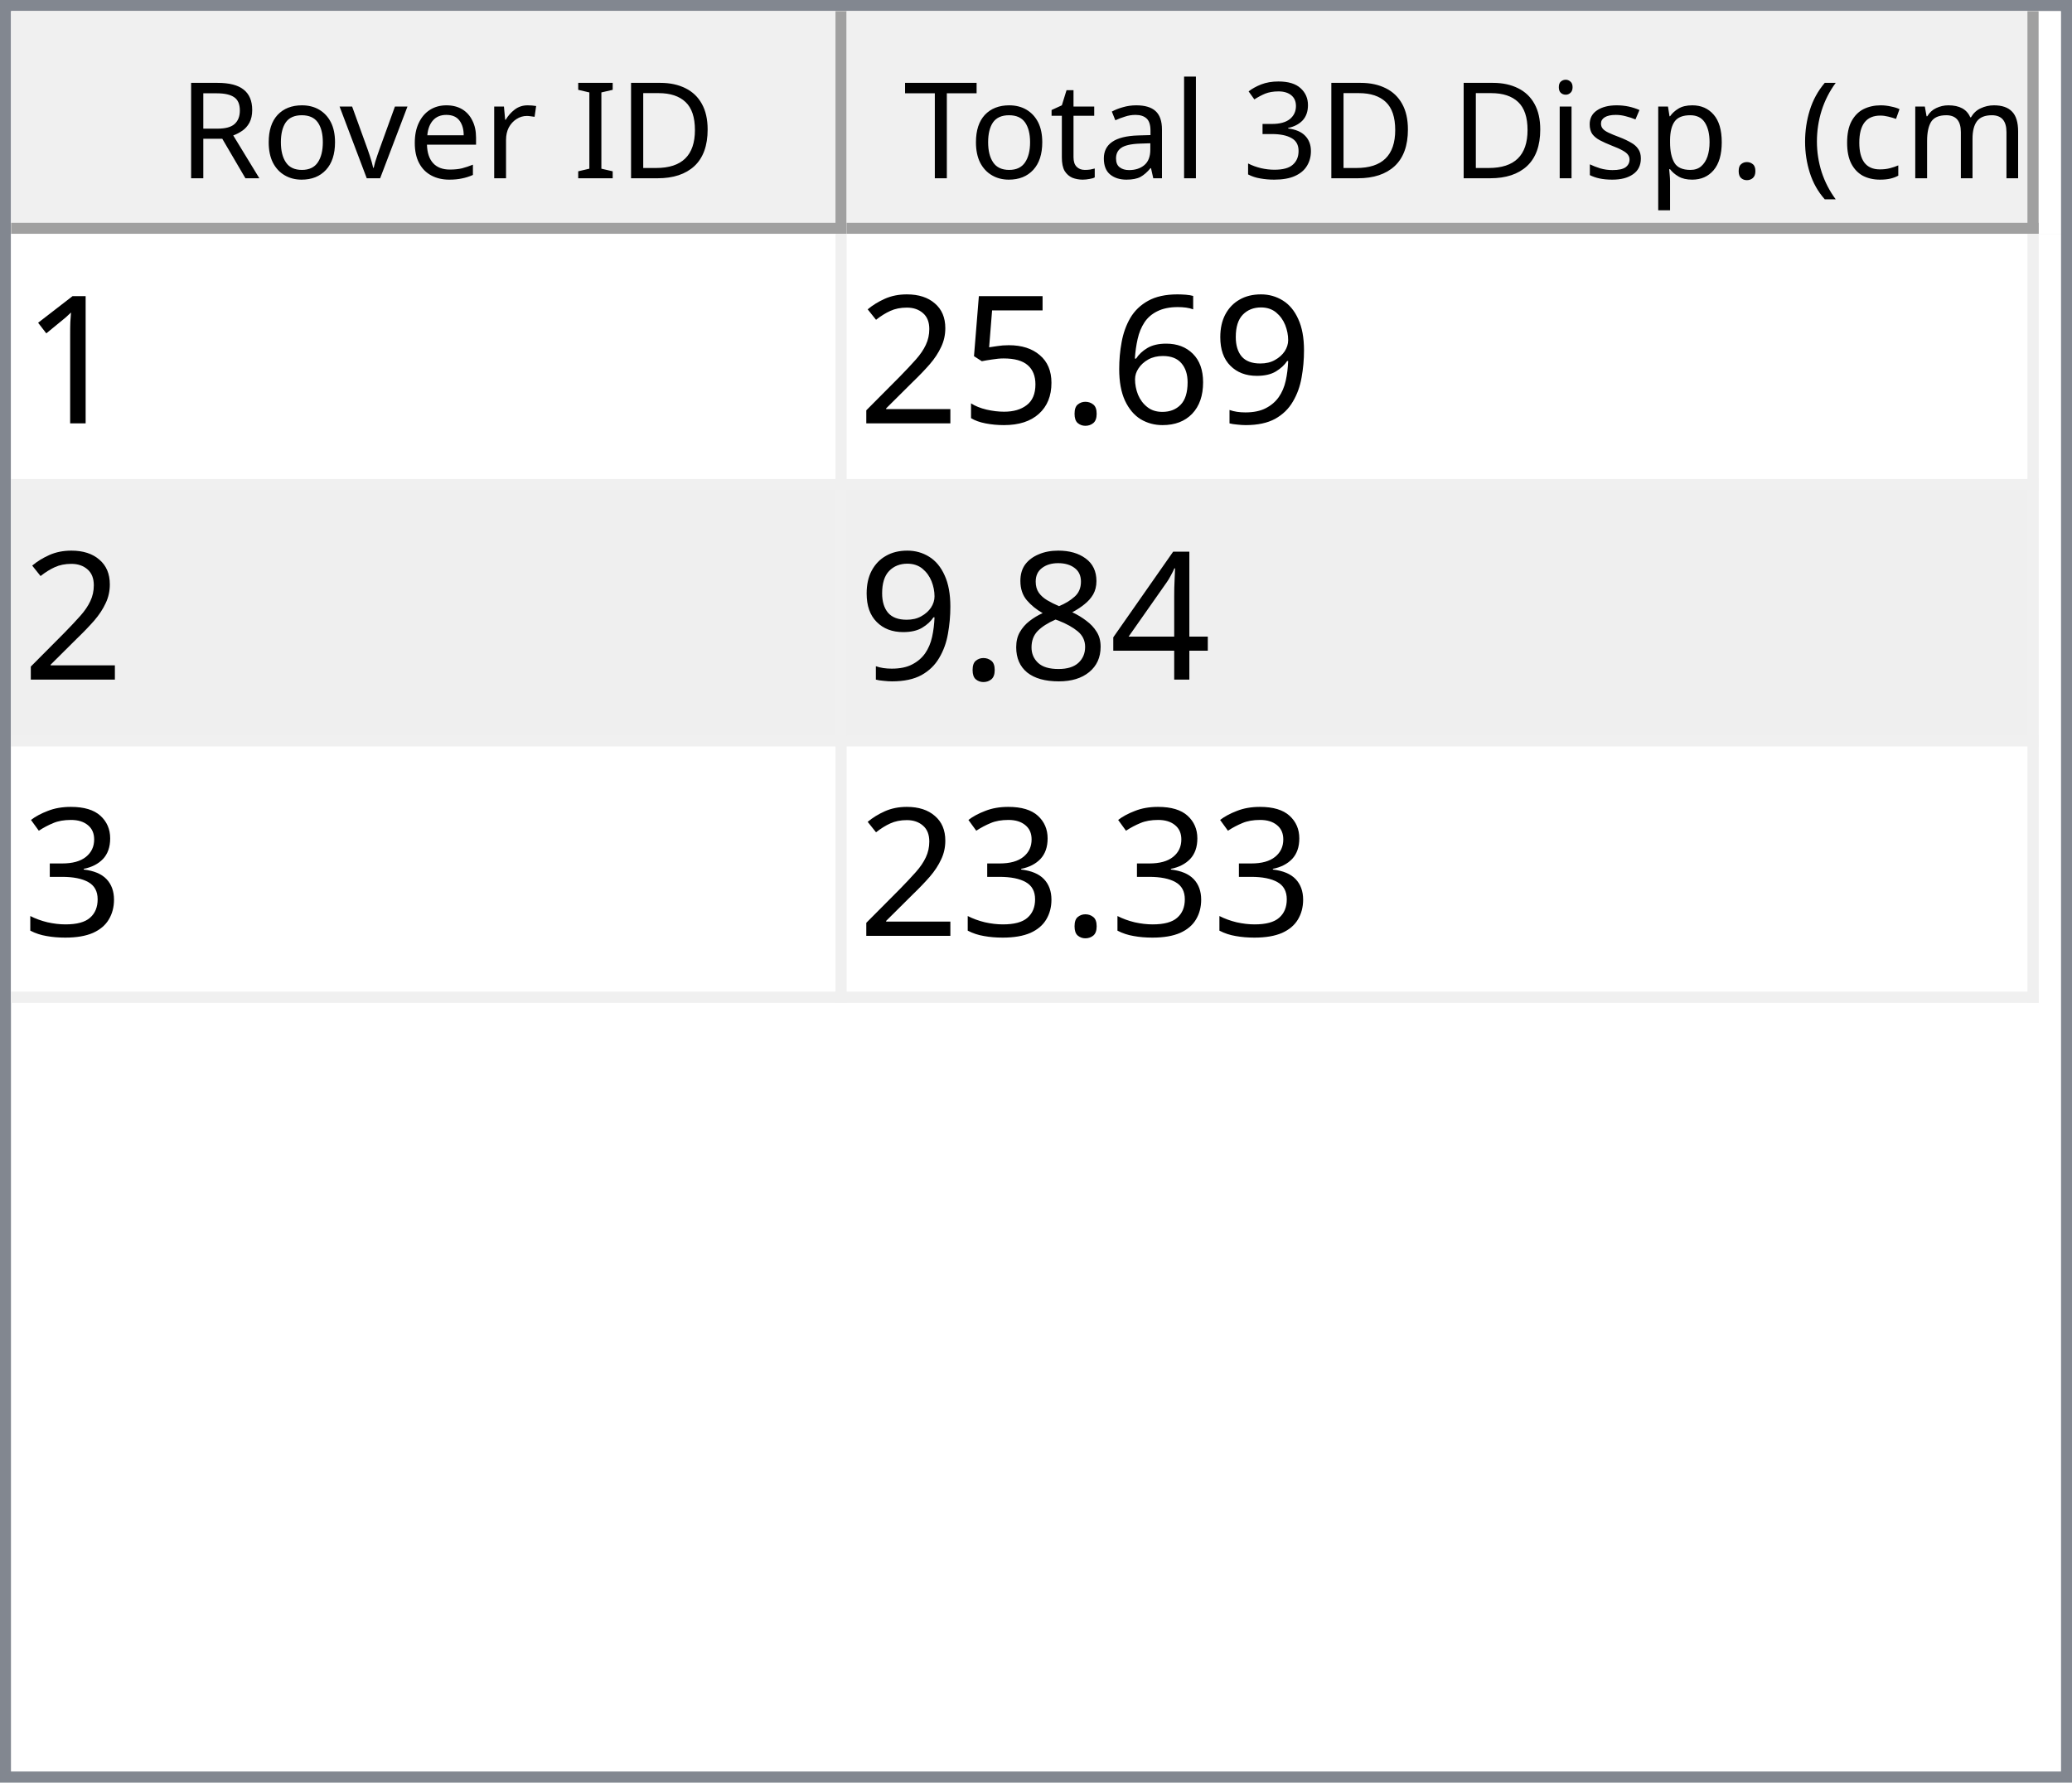
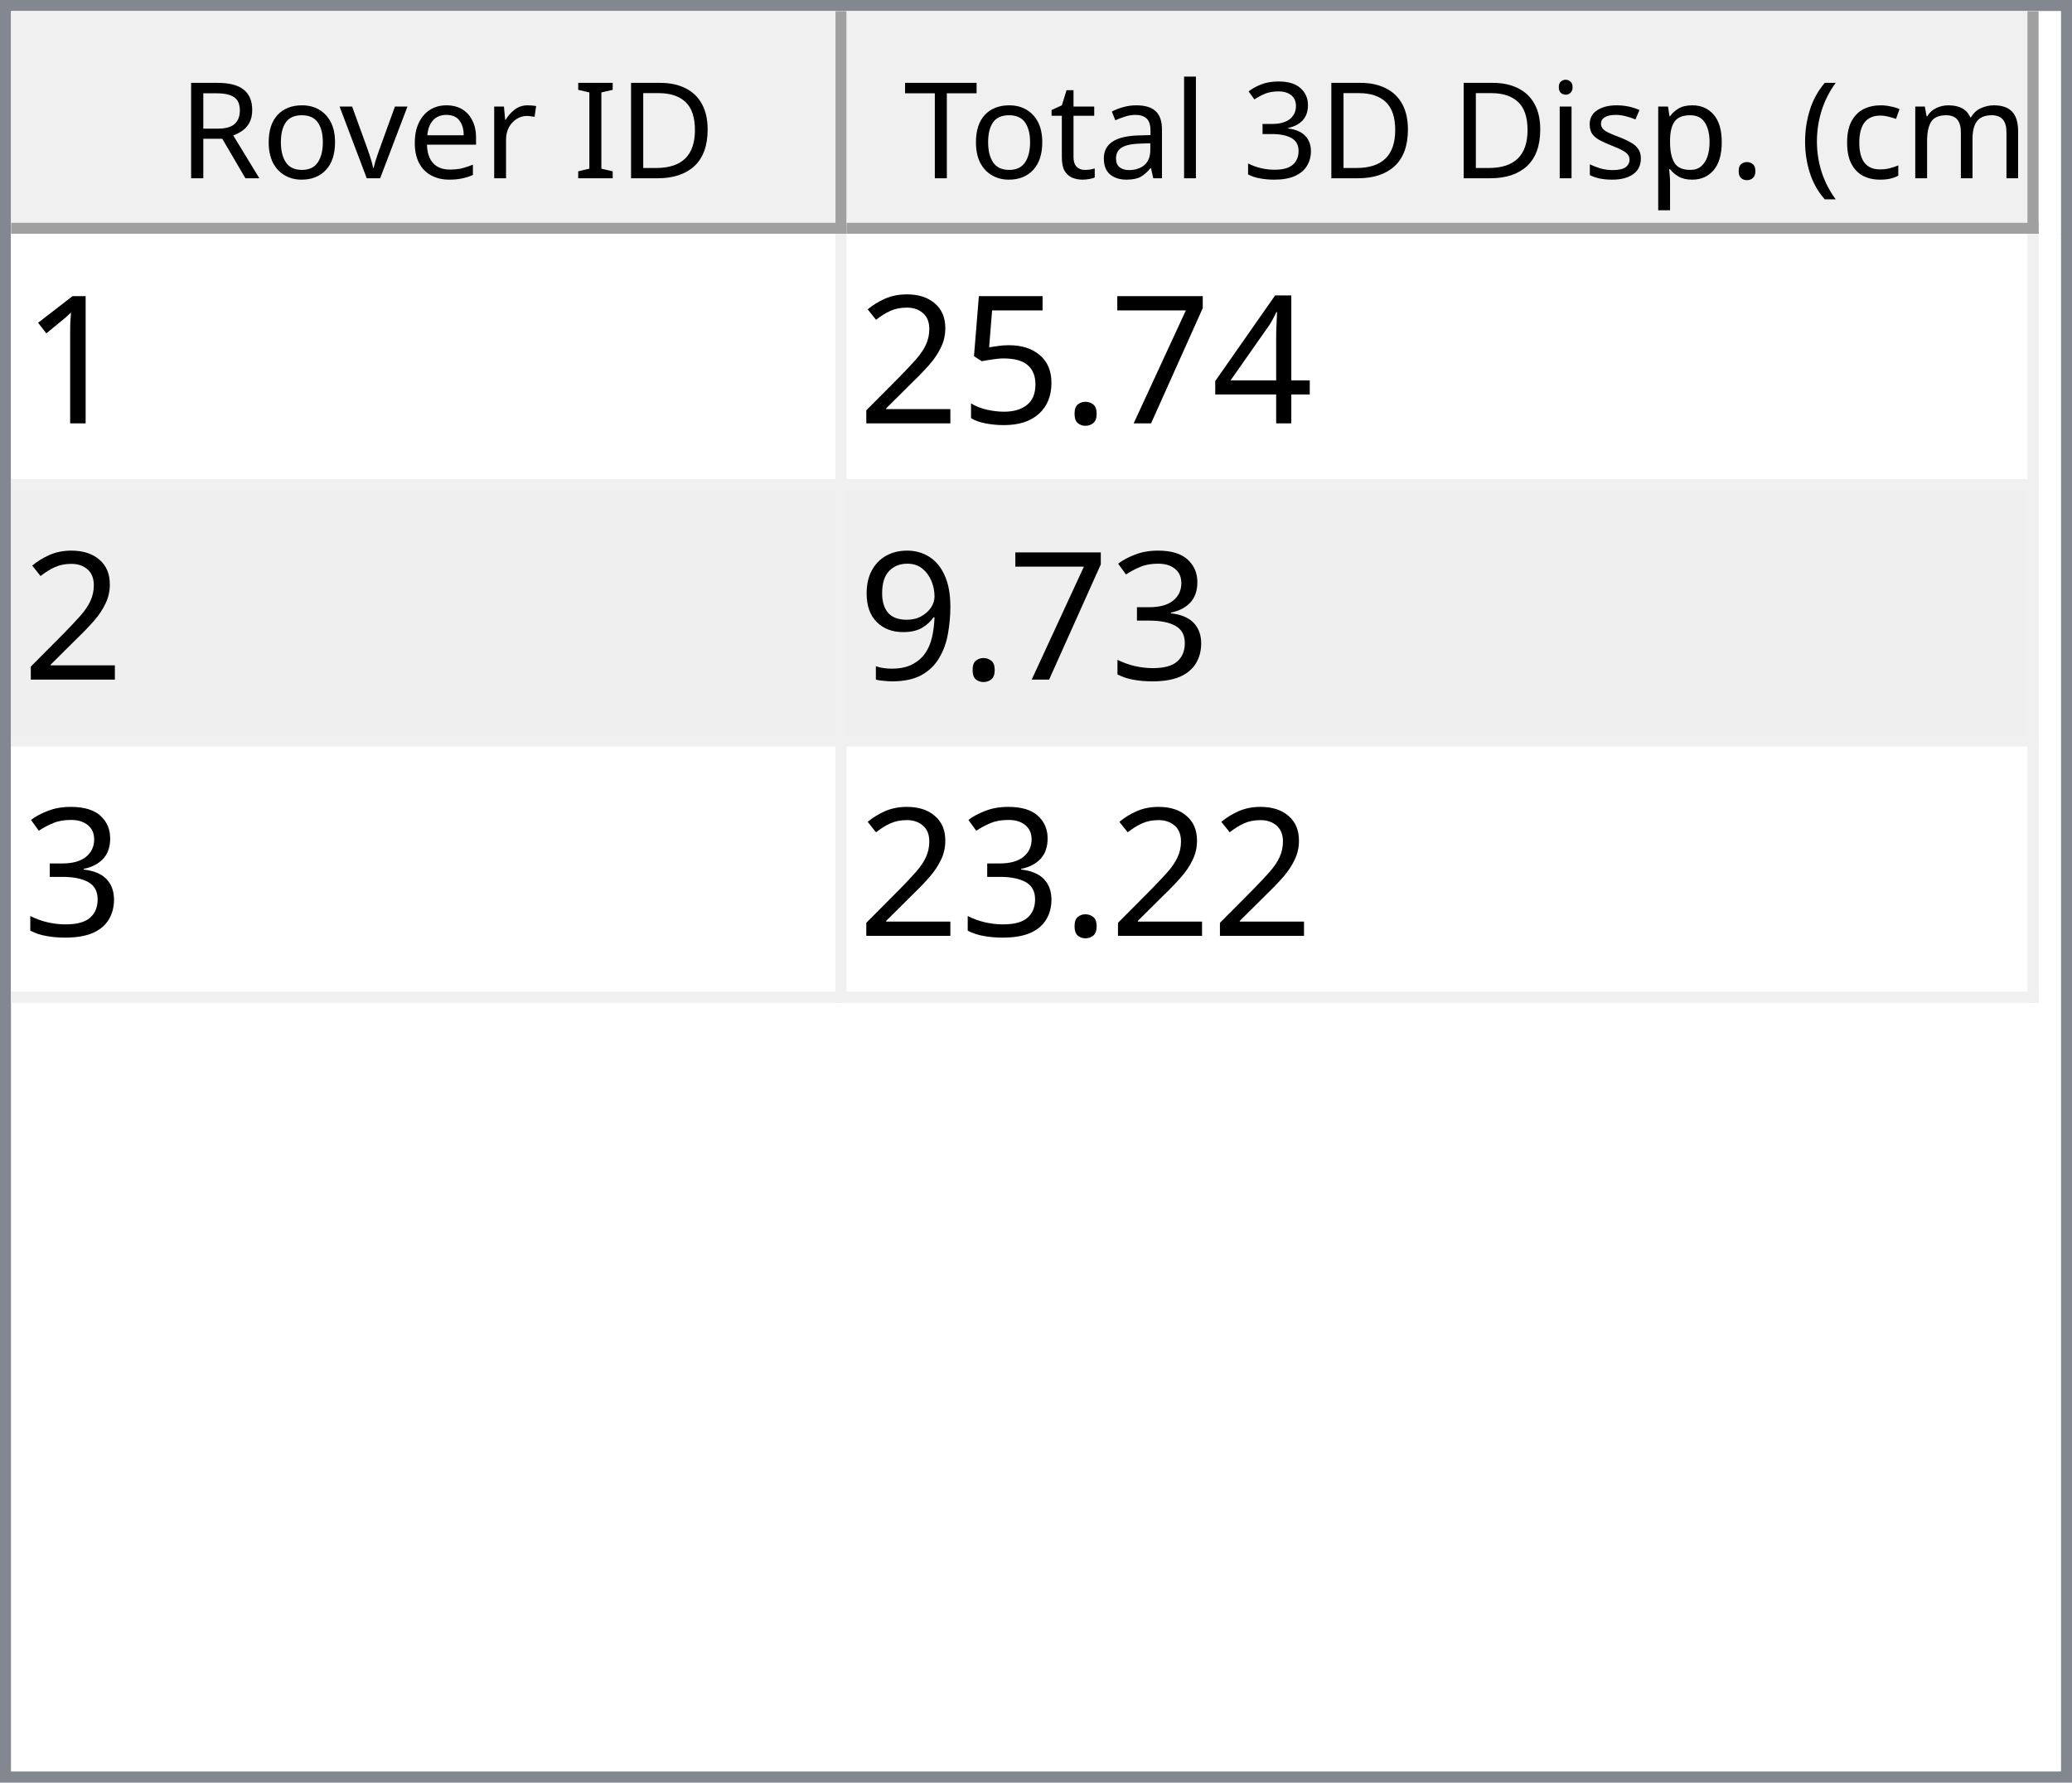
<svg xmlns="http://www.w3.org/2000/svg" style="fill-opacity:1; color-rendering:auto; color-interpolation:auto; text-rendering:auto; stroke:black; stroke-linecap:square; stroke-miterlimit:10; shape-rendering:auto; stroke-opacity:1; fill:black; stroke-dasharray:none; font-weight:normal; stroke-width:1; font-family:'Dialog'; font-style:normal; stroke-linejoin:miter; font-size:12px; stroke-dashoffset:0; image-rendering:auto;" width="186" height="160">
  <defs id="genericDefs" />
  <g>
    <defs id="defs1">
      <clipPath clipPathUnits="userSpaceOnUse" id="clipPath1">
        <path d="M0 0 L186 0 L186 160 L0 160 L0 0 Z" />
      </clipPath>
      <clipPath clipPathUnits="userSpaceOnUse" id="clipPath2">
        <path d="M0 0 L0 160 L186 160 L186 0 Z" />
      </clipPath>
      <clipPath clipPathUnits="userSpaceOnUse" id="clipPath3">
        <path d="M0 0 L0 20 L184 20 L184 0 Z" />
      </clipPath>
      <clipPath clipPathUnits="userSpaceOnUse" id="clipPath4">
        <path d="M0 0 L0 20 L75 20 L75 0 Z" />
      </clipPath>
      <clipPath clipPathUnits="userSpaceOnUse" id="clipPath5">
        <path d="M1 1 L1 19 L74 19 L74 1 Z" />
      </clipPath>
      <clipPath clipPathUnits="userSpaceOnUse" id="clipPath6">
        <path d="M0 0 L0 18 L73 18 L73 0 Z" />
      </clipPath>
      <clipPath clipPathUnits="userSpaceOnUse" id="clipPath7">
        <path d="M-0.5 -0.5 L-0.5 19.5 L74.5 19.5 L74.5 -0.5 Z" />
      </clipPath>
      <clipPath clipPathUnits="userSpaceOnUse" id="clipPath8">
        <path d="M0 0 L0 20 L107 20 L107 0 Z" />
      </clipPath>
      <clipPath clipPathUnits="userSpaceOnUse" id="clipPath9">
        <path d="M1 1 L1 19 L106 19 L106 1 Z" />
      </clipPath>
      <clipPath clipPathUnits="userSpaceOnUse" id="clipPath10">
        <path d="M0 0 L0 18 L105 18 L105 0 Z" />
      </clipPath>
      <clipPath clipPathUnits="userSpaceOnUse" id="clipPath11">
        <path d="M-0.5 -0.5 L-0.5 19.5 L106.5 19.5 L106.5 -0.5 Z" />
      </clipPath>
      <clipPath clipPathUnits="userSpaceOnUse" id="clipPath12">
        <path d="M0 0 L0 138 L184 138 L184 0 Z" />
      </clipPath>
      <clipPath clipPathUnits="userSpaceOnUse" id="clipPath13">
        <path d="M0 0 L0 69 L182 69 L182 0 Z" />
      </clipPath>
      <clipPath clipPathUnits="userSpaceOnUse" id="clipPath14">
        <path d="M-0.5 -0.5 L-0.5 68.5 L181.5 68.5 L181.5 -0.5 Z" />
      </clipPath>
      <clipPath clipPathUnits="userSpaceOnUse" id="clipPath15">
        <path d="M0 0 L0 22 L74 22 L74 0 Z" />
      </clipPath>
      <clipPath clipPathUnits="userSpaceOnUse" id="clipPath16">
        <path d="M0 0 L0 22 L106 22 L106 0 Z" />
      </clipPath>
      <font horiz-adv-x="64.551" id="font1">
        <font-face ascent="107.91" descent="25.098" units-per-em="100" style="font-style:normal; font-family:Segoe UI; font-weight:normal;" />
        <missing-glyph horiz-adv-x="64.551" d="M8.109 0 L8.109 68.266 L56.453 68.266 L56.453 0 L8.109 0 ZM15.328 7.234 L49.219 7.234 L49.219 61.031 L15.328 61.031 L15.328 7.234 Z" />
        <glyph unicode="D" horiz-adv-x="70.117" d="M9.188 0 L9.188 70.016 L28.516 70.016 Q65.531 70.016 65.531 35.891 Q65.531 19.672 55.25 9.836 Q44.969 0 27.734 0 L9.188 0 ZM17.391 62.594 L17.391 7.422 L27.828 7.422 Q41.609 7.422 49.273 14.797 Q56.938 22.172 56.938 35.688 Q56.938 62.594 28.328 62.594 L17.391 62.594 Z" />
        <glyph unicode="I" horiz-adv-x="26.611" d="M17.391 0 L9.188 0 L9.188 70.016 L17.391 70.016 L17.391 0 Z" />
        <glyph unicode=" " horiz-adv-x="27.393" d="" />
        <glyph unicode="r" horiz-adv-x="34.766" d="M34.188 41.891 Q32.078 43.5 28.125 43.5 Q23 43.5 19.555 38.672 Q16.109 33.844 16.109 25.484 L16.109 0 L8.109 0 L8.109 50 L16.109 50 L16.109 39.703 L16.312 39.703 Q18.016 44.969 21.531 47.922 Q25.047 50.875 29.391 50.875 Q32.516 50.875 34.188 50.203 L34.188 41.891 Z" />
        <glyph unicode="e" horiz-adv-x="52.295" d="M48.297 23 L12.984 23 Q13.188 14.656 17.484 10.109 Q21.781 5.562 29.297 5.562 Q37.75 5.562 44.828 11.141 L44.828 3.609 Q38.234 -1.172 27.391 -1.172 Q16.797 -1.172 10.742 5.641 Q4.688 12.453 4.688 24.812 Q4.688 36.469 11.305 43.82 Q17.922 51.172 27.734 51.172 Q37.547 51.172 42.922 44.828 Q48.297 38.484 48.297 27.203 L48.297 23 ZM40.094 29.781 Q40.047 36.719 36.75 40.578 Q33.453 44.438 27.594 44.438 Q21.922 44.438 17.969 40.383 Q14.016 36.328 13.094 29.781 L40.094 29.781 Z" />
        <glyph unicode="v" horiz-adv-x="47.9" d="M47.406 50 L27.484 0 L19.625 0 L0.688 50 L9.469 50 L22.172 13.672 Q23.578 9.672 23.922 6.688 L24.125 6.688 Q24.609 10.453 25.688 13.484 L38.969 50 L47.406 50 Z" />
        <glyph unicode="o" horiz-adv-x="58.594" d="M29 -1.172 Q17.922 -1.172 11.305 5.836 Q4.688 12.844 4.688 24.422 Q4.688 37.016 11.57 44.094 Q18.453 51.172 30.172 51.172 Q41.359 51.172 47.633 44.289 Q53.906 37.406 53.906 25.203 Q53.906 13.234 47.141 6.031 Q40.375 -1.172 29 -1.172 ZM29.594 44.438 Q21.875 44.438 17.383 39.188 Q12.891 33.938 12.891 24.703 Q12.891 15.828 17.43 10.695 Q21.969 5.562 29.594 5.562 Q37.359 5.562 41.531 10.594 Q45.703 15.625 45.703 24.906 Q45.703 34.281 41.531 39.359 Q37.359 44.438 29.594 44.438 Z" />
        <glyph unicode="R" horiz-adv-x="59.814" d="M59.375 0 L49.609 0 L37.891 19.625 Q36.281 22.359 34.766 24.289 Q33.25 26.219 31.664 27.438 Q30.078 28.656 28.25 29.219 Q26.422 29.781 24.125 29.781 L17.391 29.781 L17.391 0 L9.188 0 L9.188 70.016 L30.078 70.016 Q34.672 70.016 38.555 68.867 Q42.438 67.719 45.289 65.375 Q48.141 63.031 49.758 59.547 Q51.375 56.062 51.375 51.375 Q51.375 47.703 50.273 44.656 Q49.172 41.609 47.148 39.211 Q45.125 36.812 42.266 35.133 Q39.406 33.453 35.844 32.516 L35.844 32.328 Q37.594 31.547 38.891 30.547 Q40.188 29.547 41.359 28.18 Q42.531 26.812 43.68 25.078 Q44.828 23.344 46.234 21.047 L59.375 0 ZM17.391 62.594 L17.391 37.203 L28.516 37.203 Q31.594 37.203 34.203 38.133 Q36.812 39.062 38.719 40.797 Q40.625 42.531 41.703 45.047 Q42.781 47.562 42.781 50.688 Q42.781 56.297 39.141 59.445 Q35.5 62.594 28.609 62.594 L17.391 62.594 Z" />
        <glyph unicode=")" horiz-adv-x="30.176" d="M8.297 -15.922 L1.172 -15.922 Q16.406 2.344 16.406 26.812 Q16.406 51.469 1.078 70.016 L8.297 70.016 Q23.531 52.156 23.531 26.703 Q23.531 1.375 8.297 -15.922 Z" />
        <glyph unicode="m" horiz-adv-x="86.133" d="M79.109 0 L71.094 0 L71.094 28.719 Q71.094 37.016 68.531 40.727 Q65.969 44.438 59.906 44.438 Q54.781 44.438 51.195 39.75 Q47.609 35.062 47.609 28.516 L47.609 0 L39.594 0 L39.594 29.688 Q39.594 44.438 28.219 44.438 Q22.953 44.438 19.531 40.016 Q16.109 35.594 16.109 28.516 L16.109 0 L8.109 0 L8.109 50 L16.109 50 L16.109 42.094 L16.312 42.094 Q21.625 51.172 31.844 51.172 Q36.969 51.172 40.773 48.312 Q44.578 45.453 46 40.828 Q51.562 51.172 62.594 51.172 Q79.109 51.172 79.109 30.812 L79.109 0 Z" />
        <glyph unicode="c" horiz-adv-x="46.191" d="M42.188 2.297 Q36.422 -1.172 28.516 -1.172 Q17.828 -1.172 11.258 5.789 Q4.688 12.75 4.688 23.828 Q4.688 36.188 11.766 43.68 Q18.844 51.172 30.672 51.172 Q37.25 51.172 42.281 48.734 L42.281 40.531 Q36.719 44.438 30.375 44.438 Q22.703 44.438 17.797 38.945 Q12.891 33.453 12.891 24.516 Q12.891 15.719 17.508 10.641 Q22.125 5.562 29.891 5.562 Q36.422 5.562 42.188 9.906 L42.188 2.297 Z" />
        <glyph unicode="(" horiz-adv-x="30.176" d="M29.109 -15.922 L21.969 -15.922 Q6.844 1.375 6.844 26.703 Q6.844 52.156 21.969 70.016 L29.203 70.016 Q13.875 51.469 13.875 26.812 Q13.875 2.344 29.109 -15.922 Z" />
        <glyph unicode="." horiz-adv-x="21.68" d="M10.891 -1.078 Q8.641 -1.078 7.055 0.539 Q5.469 2.156 5.469 4.391 Q5.469 6.641 7.055 8.273 Q8.641 9.906 10.891 9.906 Q13.188 9.906 14.797 8.273 Q16.406 6.641 16.406 4.391 Q16.406 2.156 14.797 0.539 Q13.188 -1.078 10.891 -1.078 Z" />
        <glyph unicode="p" horiz-adv-x="58.789" d="M16.312 7.234 L16.109 7.234 L16.109 -23 L8.109 -23 L8.109 50 L16.109 50 L16.109 41.219 L16.312 41.219 Q22.219 51.172 33.594 51.172 Q43.266 51.172 48.688 44.461 Q54.109 37.75 54.109 26.469 Q54.109 13.922 48 6.375 Q41.891 -1.172 31.297 -1.172 Q21.578 -1.172 16.312 7.234 ZM16.109 27.391 L16.109 20.406 Q16.109 14.203 20.141 9.883 Q24.172 5.562 30.375 5.562 Q37.641 5.562 41.773 11.133 Q45.906 16.703 45.906 26.609 Q45.906 34.969 42.047 39.703 Q38.188 44.438 31.594 44.438 Q24.609 44.438 20.359 39.578 Q16.109 34.719 16.109 27.391 Z" />
        <glyph unicode="s" horiz-adv-x="42.432" d="M5.078 1.812 L5.078 10.406 Q11.625 5.562 19.484 5.562 Q30.031 5.562 30.031 12.594 Q30.031 14.594 29.125 15.992 Q28.219 17.391 26.68 18.461 Q25.141 19.531 23.07 20.383 Q21 21.234 18.609 22.172 Q15.281 23.484 12.766 24.828 Q10.25 26.172 8.57 27.859 Q6.891 29.547 6.031 31.695 Q5.172 33.844 5.172 36.719 Q5.172 40.234 6.789 42.945 Q8.406 45.656 11.086 47.484 Q13.766 49.312 17.211 50.242 Q20.656 51.172 24.312 51.172 Q30.812 51.172 35.938 48.922 L35.938 40.828 Q30.422 44.438 23.25 44.438 Q21 44.438 19.195 43.922 Q17.391 43.406 16.094 42.477 Q14.797 41.547 14.086 40.258 Q13.375 38.969 13.375 37.406 Q13.375 35.453 14.086 34.133 Q14.797 32.812 16.164 31.789 Q17.531 30.766 19.484 29.938 Q21.438 29.109 23.922 28.125 Q27.25 26.859 29.883 25.516 Q32.516 24.172 34.375 22.484 Q36.234 20.797 37.234 18.602 Q38.234 16.406 38.234 13.375 Q38.234 9.672 36.602 6.938 Q34.969 4.203 32.234 2.398 Q29.5 0.594 25.93 -0.289 Q22.359 -1.172 18.453 -1.172 Q10.75 -1.172 5.078 1.812 Z" />
        <glyph unicode="i" horiz-adv-x="24.219" d="M12.203 62.703 Q10.062 62.703 8.547 64.164 Q7.031 65.625 7.031 67.875 Q7.031 70.125 8.547 71.609 Q10.062 73.094 12.203 73.094 Q14.406 73.094 15.945 71.609 Q17.484 70.125 17.484 67.875 Q17.484 65.719 15.945 64.211 Q14.406 62.703 12.203 62.703 ZM16.109 0 L8.109 0 L8.109 50 L16.109 50 L16.109 0 Z" />
        <glyph unicode="3" horiz-adv-x="53.906" d="M46.531 19.828 Q46.531 15.094 44.75 11.211 Q42.969 7.328 39.719 4.57 Q36.469 1.812 31.93 0.297 Q27.391 -1.219 21.922 -1.219 Q11.922 -1.219 6 2.594 L6 11.188 Q13.094 5.609 22.219 5.609 Q25.875 5.609 28.828 6.539 Q31.781 7.469 33.906 9.227 Q36.031 10.984 37.18 13.477 Q38.328 15.969 38.328 19.094 Q38.328 32.812 18.797 32.812 L12.984 32.812 L12.984 39.594 L18.5 39.594 Q35.797 39.594 35.797 52.484 Q35.797 64.406 22.609 64.406 Q15.188 64.406 8.688 59.422 L8.688 67.188 Q15.375 71.188 24.609 71.188 Q29 71.188 32.57 69.969 Q36.141 68.75 38.68 66.555 Q41.219 64.359 42.609 61.281 Q44 58.203 44 54.5 Q44 40.672 30.031 36.719 L30.031 36.531 Q33.594 36.141 36.625 34.797 Q39.656 33.453 41.852 31.305 Q44.047 29.156 45.289 26.25 Q46.531 23.344 46.531 19.828 Z" />
        <glyph unicode="l" horiz-adv-x="24.219" d="M16.109 0 L8.109 0 L8.109 74.031 L16.109 74.031 L16.109 0 Z" />
        <glyph unicode="a" horiz-adv-x="50.879" d="M43.891 0 L35.891 0 L35.891 7.812 L35.688 7.812 Q30.469 -1.172 20.312 -1.172 Q12.844 -1.172 8.617 2.781 Q4.391 6.734 4.391 13.281 Q4.391 27.297 20.906 29.594 L35.891 31.688 Q35.891 44.438 25.594 44.438 Q16.547 44.438 9.281 38.281 L9.281 46.484 Q16.656 51.172 26.266 51.172 Q43.891 51.172 43.891 32.516 L43.891 0 ZM35.891 25.297 L23.828 23.641 Q18.266 22.859 15.43 20.875 Q12.594 18.891 12.594 13.875 Q12.594 10.203 15.211 7.883 Q17.828 5.562 22.172 5.562 Q28.125 5.562 32.008 9.742 Q35.891 13.922 35.891 20.312 L35.891 25.297 Z" />
        <glyph unicode="t" horiz-adv-x="33.887" d="M31.297 0.484 Q28.469 -1.078 23.828 -1.078 Q10.688 -1.078 10.688 13.578 L10.688 43.172 L2.094 43.172 L2.094 50 L10.688 50 L10.688 62.203 L18.703 64.797 L18.703 50 L31.297 50 L31.297 43.172 L18.703 43.172 L18.703 14.984 Q18.703 9.969 20.414 7.82 Q22.125 5.672 26.078 5.672 Q29.109 5.672 31.297 7.328 L31.297 0.484 Z" />
        <glyph unicode="T" horiz-adv-x="52.393" d="M50.594 62.594 L30.375 62.594 L30.375 0 L22.172 0 L22.172 62.594 L2 62.594 L2 70.016 L50.594 70.016 L50.594 62.594 Z" />
      </font>
      <font horiz-adv-x="75.0" id="font2">
        <font-face ascent="100.537" descent="21.973" units-per-em="100" style="font-style:normal; font-family:sans-serif; font-weight:normal;" />
        <missing-glyph horiz-adv-x="75.0" d="M12.5 0 L12.5 62.5 L62.5 62.5 L62.5 0 L12.5 0 ZM14.062 1.562 L60.938 1.562 L60.938 60.938 L14.062 60.938 L14.062 1.562 Z" />
        <glyph unicode="1" horiz-adv-x="55.615" d="M37.25 0 L28.469 0 L28.469 56 Q25.297 52.984 20.141 49.953 Q14.984 46.922 10.891 45.406 L10.891 53.906 Q18.266 57.375 23.781 62.305 Q29.297 67.234 31.594 71.875 L37.25 71.875 L37.25 0 Z" />
-         <glyph unicode="9" horiz-adv-x="55.615" d="M5.469 16.547 L13.922 17.328 Q14.984 11.375 18.016 8.688 Q21.047 6 25.781 6 Q29.828 6 32.883 7.859 Q35.938 9.719 37.891 12.82 Q39.844 15.922 41.164 21.195 Q42.484 26.469 42.484 31.938 Q42.484 32.516 42.438 33.688 Q39.797 29.5 35.234 26.883 Q30.672 24.266 25.344 24.266 Q16.453 24.266 10.305 30.711 Q4.156 37.156 4.156 47.703 Q4.156 58.594 10.578 65.234 Q17 71.875 26.656 71.875 Q33.641 71.875 39.43 68.117 Q45.219 64.359 48.219 57.398 Q51.219 50.438 51.219 37.25 Q51.219 23.531 48.242 15.406 Q45.266 7.281 39.383 3.031 Q33.5 -1.219 25.594 -1.219 Q17.188 -1.219 11.867 3.445 Q6.547 8.109 5.469 16.547 ZM41.453 48.141 Q41.453 55.719 37.43 60.156 Q33.406 64.594 27.734 64.594 Q21.875 64.594 17.531 59.812 Q13.188 55.031 13.188 47.406 Q13.188 40.578 17.312 36.305 Q21.438 32.031 27.484 32.031 Q33.594 32.031 37.523 36.305 Q41.453 40.578 41.453 48.141 Z" />
-         <glyph unicode="6" horiz-adv-x="55.615" d="M49.75 54.047 L41.016 53.375 Q39.844 58.547 37.703 60.891 Q34.125 64.656 28.906 64.656 Q24.703 64.656 21.531 62.312 Q17.391 59.281 14.992 53.469 Q12.594 47.656 12.5 36.922 Q15.672 41.75 20.266 44.094 Q24.859 46.438 29.891 46.438 Q38.672 46.438 44.852 39.969 Q51.031 33.5 51.031 23.25 Q51.031 16.5 48.125 10.719 Q45.219 4.938 40.141 1.859 Q35.062 -1.219 28.609 -1.219 Q17.625 -1.219 10.695 6.859 Q3.766 14.938 3.766 33.5 Q3.766 54.25 11.422 63.672 Q18.109 71.875 29.438 71.875 Q37.891 71.875 43.289 67.141 Q48.688 62.406 49.75 54.047 ZM13.875 23.188 Q13.875 18.656 15.797 14.508 Q17.719 10.359 21.188 8.18 Q24.656 6 28.469 6 Q34.031 6 38.039 10.492 Q42.047 14.984 42.047 22.703 Q42.047 30.125 38.086 34.398 Q34.125 38.672 28.125 38.672 Q22.172 38.672 18.023 34.398 Q13.875 30.125 13.875 23.188 Z" />
+         <glyph unicode="4" horiz-adv-x="55.615" d="M32.328 0 L32.328 17.141 L1.266 17.141 L1.266 25.203 L33.938 71.578 L41.109 71.578 L41.109 25.203 L50.781 25.203 L50.781 17.141 L41.109 17.141 L41.109 0 L32.328 0 ZM32.328 25.203 L32.328 57.469 L9.906 25.203 L32.328 25.203 Z" />
+         <glyph unicode="7" horiz-adv-x="55.615" d="M4.734 62.203 L4.734 70.656 L51.078 70.656 L51.078 63.812 Q44.234 56.547 37.523 44.484 Q30.812 32.422 27.156 19.672 Q24.516 10.688 23.781 0 L14.75 0 Q14.891 8.453 18.062 20.414 Q21.234 32.375 27.172 43.484 Q33.109 54.594 39.797 62.203 L4.734 62.203 Z" />
        <glyph unicode="." horiz-adv-x="27.783" d="M9.078 0 L9.078 10.016 L19.094 10.016 L19.094 0 L9.078 0 Z" />
        <glyph unicode="5" horiz-adv-x="55.615" d="M4.156 18.75 L13.375 19.531 Q14.406 12.797 18.141 9.398 Q21.875 6 27.156 6 Q33.5 6 37.891 10.789 Q42.281 15.578 42.281 23.484 Q42.281 31 38.062 35.352 Q33.844 39.703 27 39.703 Q22.75 39.703 19.336 37.773 Q15.922 35.844 13.969 32.766 L5.719 33.844 L12.641 70.609 L48.25 70.609 L48.25 62.203 L19.672 62.203 L15.828 42.969 Q22.266 47.469 29.344 47.469 Q38.719 47.469 45.164 40.969 Q51.609 34.469 51.609 24.266 Q51.609 14.547 45.953 7.469 Q39.062 -1.219 27.156 -1.219 Q17.391 -1.219 11.211 4.25 Q5.031 9.719 4.156 18.75 Z" />
        <glyph unicode="2" horiz-adv-x="55.615" d="M50.344 8.453 L50.344 0 L3.031 0 Q2.938 3.172 4.047 6.109 Q5.859 10.938 9.836 15.625 Q13.812 20.312 21.344 26.469 Q33.016 36.031 37.117 41.625 Q41.219 47.219 41.219 52.203 Q41.219 57.422 37.477 61.008 Q33.734 64.594 27.734 64.594 Q21.391 64.594 17.578 60.789 Q13.766 56.984 13.719 50.25 L4.688 51.172 Q5.609 61.281 11.664 66.578 Q17.719 71.875 27.938 71.875 Q38.234 71.875 44.242 66.164 Q50.25 60.453 50.25 52 Q50.25 47.703 48.492 43.555 Q46.734 39.406 42.656 34.812 Q38.578 30.219 29.109 22.219 Q21.188 15.578 18.945 13.211 Q16.703 10.844 15.234 8.453 L50.344 8.453 Z" />
-         <glyph unicode="4" horiz-adv-x="55.615" d="M32.328 0 L32.328 17.141 L1.266 17.141 L1.266 25.203 L33.938 71.578 L41.109 71.578 L41.109 25.203 L50.781 25.203 L50.781 17.141 L41.109 17.141 L41.109 0 L32.328 0 ZM32.328 25.203 L32.328 57.469 L9.906 25.203 L32.328 25.203 Z" />
-         <glyph unicode="8" horiz-adv-x="55.615" d="M17.672 38.812 Q12.203 40.828 9.57 44.539 Q6.938 48.25 6.938 53.422 Q6.938 61.234 12.555 66.555 Q18.172 71.875 27.484 71.875 Q36.859 71.875 42.578 66.43 Q48.297 60.984 48.297 53.172 Q48.297 48.188 45.68 44.508 Q43.062 40.828 37.75 38.812 Q44.344 36.672 47.781 31.883 Q51.219 27.094 51.219 20.453 Q51.219 11.281 44.727 5.031 Q38.234 -1.219 27.641 -1.219 Q17.047 -1.219 10.547 5.055 Q4.047 11.328 4.047 20.703 Q4.047 27.688 7.594 32.398 Q11.141 37.109 17.672 38.812 ZM15.922 53.719 Q15.922 48.641 19.195 45.414 Q22.469 42.188 27.688 42.188 Q32.766 42.188 36.016 45.383 Q39.266 48.578 39.266 53.219 Q39.266 58.062 35.914 61.359 Q32.562 64.656 27.594 64.656 Q22.562 64.656 19.242 61.43 Q15.922 58.203 15.922 53.719 ZM13.094 20.656 Q13.094 16.891 14.875 13.375 Q16.656 9.859 20.172 7.93 Q23.688 6 27.734 6 Q34.031 6 38.133 10.055 Q42.234 14.109 42.234 20.359 Q42.234 26.703 38.016 30.859 Q33.797 35.016 27.438 35.016 Q21.234 35.016 17.164 30.914 Q13.094 26.812 13.094 20.656 Z" />
        <glyph unicode="3" horiz-adv-x="55.615" d="M4.203 18.891 L12.984 20.062 Q14.5 12.594 18.141 9.297 Q21.781 6 27 6 Q33.203 6 37.477 10.297 Q41.75 14.594 41.75 20.953 Q41.75 27 37.797 30.93 Q33.844 34.859 27.734 34.859 Q25.25 34.859 21.531 33.891 L22.516 41.609 Q23.391 41.5 23.922 41.5 Q29.547 41.5 34.039 44.43 Q38.531 47.359 38.531 53.469 Q38.531 58.297 35.258 61.477 Q31.984 64.656 26.812 64.656 Q21.688 64.656 18.266 61.43 Q14.844 58.203 13.875 51.766 L5.078 53.328 Q6.688 62.156 12.398 67.016 Q18.109 71.875 26.609 71.875 Q32.469 71.875 37.398 69.359 Q42.328 66.844 44.945 62.5 Q47.562 58.156 47.562 53.266 Q47.562 48.641 45.07 44.828 Q42.578 41.016 37.703 38.766 Q44.047 37.312 47.562 32.695 Q51.078 28.078 51.078 21.141 Q51.078 11.766 44.242 5.25 Q37.406 -1.266 26.953 -1.266 Q17.531 -1.266 11.305 4.352 Q5.078 9.969 4.203 18.891 Z" />
+         <glyph unicode="9" horiz-adv-x="55.615" d="M5.469 16.547 L13.922 17.328 Q14.984 11.375 18.016 8.688 Q21.047 6 25.781 6 Q29.828 6 32.883 7.859 Q35.938 9.719 37.891 12.82 Q39.844 15.922 41.164 21.195 Q42.484 26.469 42.484 31.938 Q42.484 32.516 42.438 33.688 Q39.797 29.5 35.234 26.883 Q30.672 24.266 25.344 24.266 Q16.453 24.266 10.305 30.711 Q4.156 37.156 4.156 47.703 Q4.156 58.594 10.578 65.234 Q17 71.875 26.656 71.875 Q33.641 71.875 39.43 68.117 Q45.219 64.359 48.219 57.398 Q51.219 50.438 51.219 37.25 Q51.219 23.531 48.242 15.406 Q45.266 7.281 39.383 3.031 Q33.5 -1.219 25.594 -1.219 Q17.188 -1.219 11.867 3.445 Q6.547 8.109 5.469 16.547 ZM41.453 48.141 Q41.453 55.719 37.43 60.156 Q33.406 64.594 27.734 64.594 Q21.875 64.594 17.531 59.812 Q13.188 55.031 13.188 47.406 Q13.188 40.578 17.312 36.305 Q21.438 32.031 27.484 32.031 Q33.594 32.031 37.523 36.305 Q41.453 40.578 41.453 48.141 Z" />
      </font>
    </defs>
    <g style="fill:white; stroke:white;">
      <rect x="0" y="0" width="186" style="clip-path:url(#clipPath1); stroke:none;" height="160" />
    </g>
    <g style="fill:white; text-rendering:optimizeSpeed; color-rendering:optimizeSpeed; image-rendering:optimizeSpeed; shape-rendering:crispEdges; stroke:white; color-interpolation:sRGB;">
      <rect x="0" width="186" height="160" y="0" style="stroke:none;" />
      <path style="stroke:none;" d="M0 160 L186 160 L186 0 L0 0 Z" />
    </g>
    <g style="fill:rgb(240,240,240); font-family:'Segoe UI'; stroke:rgb(240,240,240);">
      <rect x="0" y="0" width="186" style="clip-path:url(#clipPath2); stroke:none;" height="160" />
    </g>
    <g style="fill:rgb(130,135,144); font-family:'Segoe UI'; stroke:rgb(130,135,144);">
      <path d="M0 0 L186 0 L186 160 L0 160 L0 0 ZM1 1 L185 1 L185 159 L1 159 L1 1 Z" style="fill-rule:evenodd; clip-path:url(#clipPath2); stroke:none;" />
    </g>
    <g style="fill:white; font-family:'Segoe UI'; stroke:white;" transform="translate(1,1)">
      <rect x="0" y="0" width="184" style="clip-path:url(#clipPath3); stroke:none;" height="20" />
    </g>
    <g style="fill:rgb(240,240,240); font-family:'Segoe UI'; stroke:rgb(240,240,240);" transform="translate(1,1)">
      <rect x="0" y="0" width="75" style="clip-path:url(#clipPath4); stroke:none;" height="20" />
    </g>
    <g style="font-family:'Segoe UI';" transform="translate(2,2)">
      <text x="14" xml:space="preserve" y="14" style="clip-path:url(#clipPath6); stroke:none;">Rover ID</text>
    </g>
    <g style="fill:rgb(160,160,160); font-family:'Segoe UI'; stroke:rgb(160,160,160); stroke-linejoin:bevel;" transform="translate(1.5,1.5)">
      <line x1="74" x2="74" y1="0" style="fill:none; clip-path:url(#clipPath7);" y2="19" />
    </g>
    <g style="fill:rgb(160,160,160); font-family:'Segoe UI'; stroke:rgb(160,160,160); stroke-linejoin:bevel;" transform="matrix(1,0,0,1,1,1) translate(0.5,0.5)">
      <line x1="0" x2="74" y1="19" style="fill:none; clip-path:url(#clipPath7);" y2="19" />
    </g>
    <g style="fill:rgb(240,240,240); font-family:'Segoe UI'; stroke:rgb(240,240,240);" transform="translate(76,1)">
      <rect x="0" y="0" width="107" style="clip-path:url(#clipPath8); stroke:none;" height="20" />
    </g>
    <g style="font-family:'Segoe UI';" transform="translate(77,2)">
      <text x="1" xml:space="preserve" y="14" style="clip-path:url(#clipPath10); stroke:none;"> Total 3D Disp. (cm)</text>
    </g>
    <g style="fill:rgb(160,160,160); font-family:'Segoe UI'; stroke:rgb(160,160,160); stroke-linejoin:bevel;" transform="translate(76.5,1.5)">
      <line x1="106" x2="106" y1="0" style="fill:none; clip-path:url(#clipPath11);" y2="19" />
    </g>
    <g style="fill:rgb(160,160,160); font-family:'Segoe UI'; stroke:rgb(160,160,160); stroke-linejoin:bevel;" transform="matrix(1,0,0,1,76,1) translate(0.5,0.5)">
      <line x1="0" x2="106" y1="19" style="fill:none; clip-path:url(#clipPath11);" y2="19" />
    </g>
    <g style="fill:white; font-family:'Segoe UI'; stroke:white;" transform="translate(1,21)">
      <rect x="0" y="0" width="184" style="clip-path:url(#clipPath12); stroke:none;" height="138" />
    </g>
    <g style="fill:rgb(240,240,240); font-size:16px; font-family:sans-serif; stroke:rgb(240,240,240);" transform="translate(1,21)">
      <rect x="0" y="0" width="182" style="clip-path:url(#clipPath13); stroke:none;" height="69" />
      <line transform="translate(0.5,0.5)" x1="0" x2="181" y1="22" style="clip-path:url(#clipPath14); fill:none; stroke-linejoin:bevel;" y2="22" />
    </g>
    <g transform="matrix(1,0,0,1,1,21) translate(0.5,0.5)" style="fill:rgb(240,240,240); font-size:16px; font-family:sans-serif; stroke:rgb(240,240,240); stroke-linejoin:bevel;">
      <line x1="0" x2="181" y1="45" style="fill:none; clip-path:url(#clipPath14);" y2="45" />
    </g>
    <g transform="matrix(1,0,0,1,1,21) translate(0.5,0.5)" style="fill:rgb(240,240,240); font-size:16px; font-family:sans-serif; stroke:rgb(240,240,240); stroke-linejoin:bevel;">
      <line x1="0" x2="181" y1="68" style="fill:none; clip-path:url(#clipPath14);" y2="68" />
    </g>
    <g transform="matrix(1,0,0,1,1,21) translate(0.5,0.5)" style="fill:rgb(240,240,240); font-size:16px; font-family:sans-serif; stroke:rgb(240,240,240); stroke-linejoin:bevel;">
      <line x1="74" x2="74" y1="0" style="fill:none; clip-path:url(#clipPath14);" y2="68" />
    </g>
    <g transform="matrix(1,0,0,1,1,21) translate(0.5,0.5)" style="fill:rgb(240,240,240); font-size:16px; font-family:sans-serif; stroke:rgb(240,240,240); stroke-linejoin:bevel;">
      <line x1="181" x2="181" y1="0" style="fill:none; clip-path:url(#clipPath14);" y2="68" />
    </g>
    <g style="fill:white; font-size:16px; font-family:sans-serif; stroke:white;" transform="matrix(1,0,0,1,1,21)">
      <rect x="0" y="0" width="74" style="clip-path:url(#clipPath15); stroke:none;" height="22" />
      <text x="1" y="17" style="fill:black; clip-path:url(#clipPath15); stroke:none;" xml:space="preserve">1</text>
    </g>
    <g style="fill:white; font-size:16px; font-family:sans-serif; stroke:white;" transform="matrix(1,0,0,1,1,21) translate(75,0)">
      <rect x="0" y="0" width="106" style="clip-path:url(#clipPath16); stroke:none;" height="22" />
-       <text x="1" y="17" style="fill:black; clip-path:url(#clipPath16); stroke:none;" xml:space="preserve">25.69</text>
+       <text x="1" y="17" style="fill:black; clip-path:url(#clipPath16); stroke:none;" xml:space="preserve">25.74</text>
    </g>
    <g style="fill:rgb(239,239,239); font-size:16px; font-family:sans-serif; stroke:rgb(239,239,239);" transform="matrix(1,0,0,1,1,21) translate(0,23)">
      <rect x="0" y="0" width="74" style="clip-path:url(#clipPath15); stroke:none;" height="22" />
      <text x="1" y="17" style="fill:black; clip-path:url(#clipPath15); stroke:none;" xml:space="preserve">2</text>
    </g>
    <g style="fill:rgb(239,239,239); font-size:16px; font-family:sans-serif; stroke:rgb(239,239,239);" transform="matrix(1,0,0,1,1,21) translate(75,23)">
      <rect x="0" y="0" width="106" style="clip-path:url(#clipPath16); stroke:none;" height="22" />
-       <text x="1" y="17" style="fill:black; clip-path:url(#clipPath16); stroke:none;" xml:space="preserve">9.84</text>
+       <text x="1" y="17" style="fill:black; clip-path:url(#clipPath16); stroke:none;" xml:space="preserve">9.73</text>
    </g>
    <g style="fill:white; font-size:16px; font-family:sans-serif; stroke:white;" transform="matrix(1,0,0,1,1,21) translate(0,46)">
      <rect x="0" y="0" width="74" style="clip-path:url(#clipPath15); stroke:none;" height="22" />
      <text x="1" y="17" style="fill:black; clip-path:url(#clipPath15); stroke:none;" xml:space="preserve">3</text>
    </g>
    <g style="fill:white; font-size:16px; font-family:sans-serif; stroke:white;" transform="matrix(1,0,0,1,1,21) translate(75,46)">
      <rect x="0" y="0" width="106" style="clip-path:url(#clipPath16); stroke:none;" height="22" />
-       <text x="1" y="17" style="fill:black; clip-path:url(#clipPath16); stroke:none;" xml:space="preserve">23.33</text>
+       <text x="1" y="17" style="fill:black; clip-path:url(#clipPath16); stroke:none;" xml:space="preserve">23.22</text>
    </g>
  </g>
</svg>
